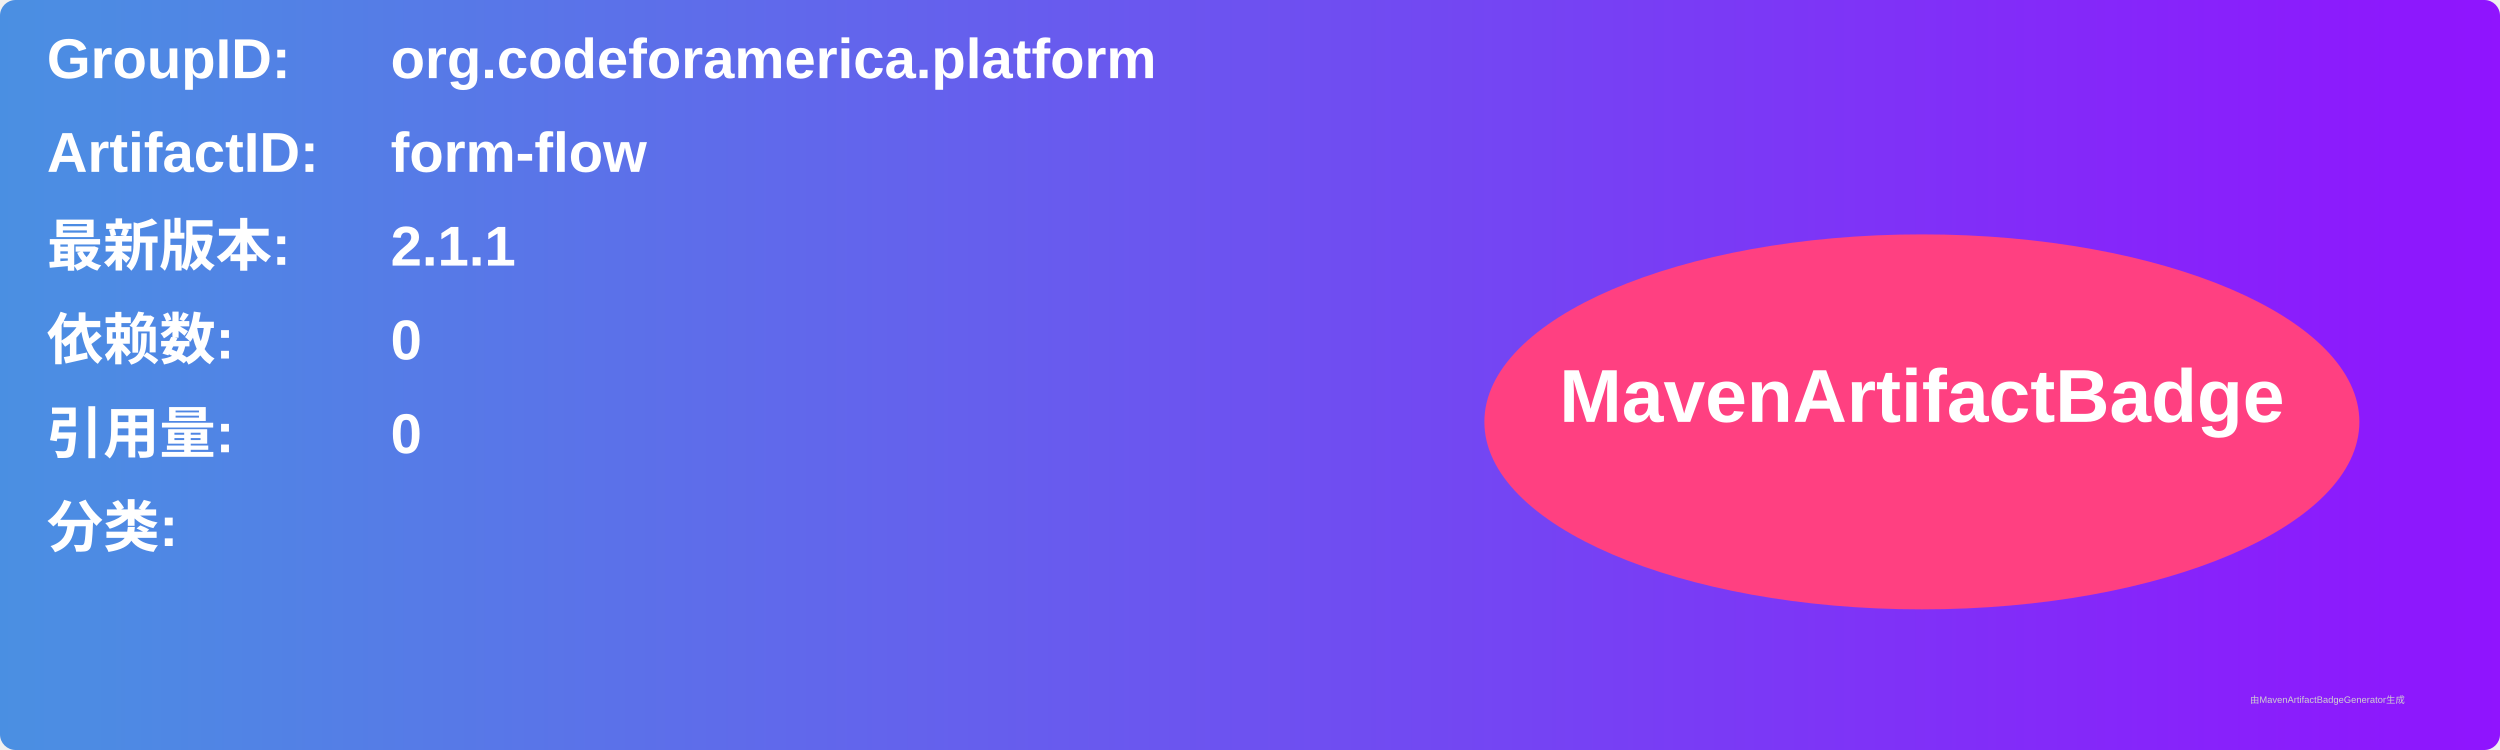
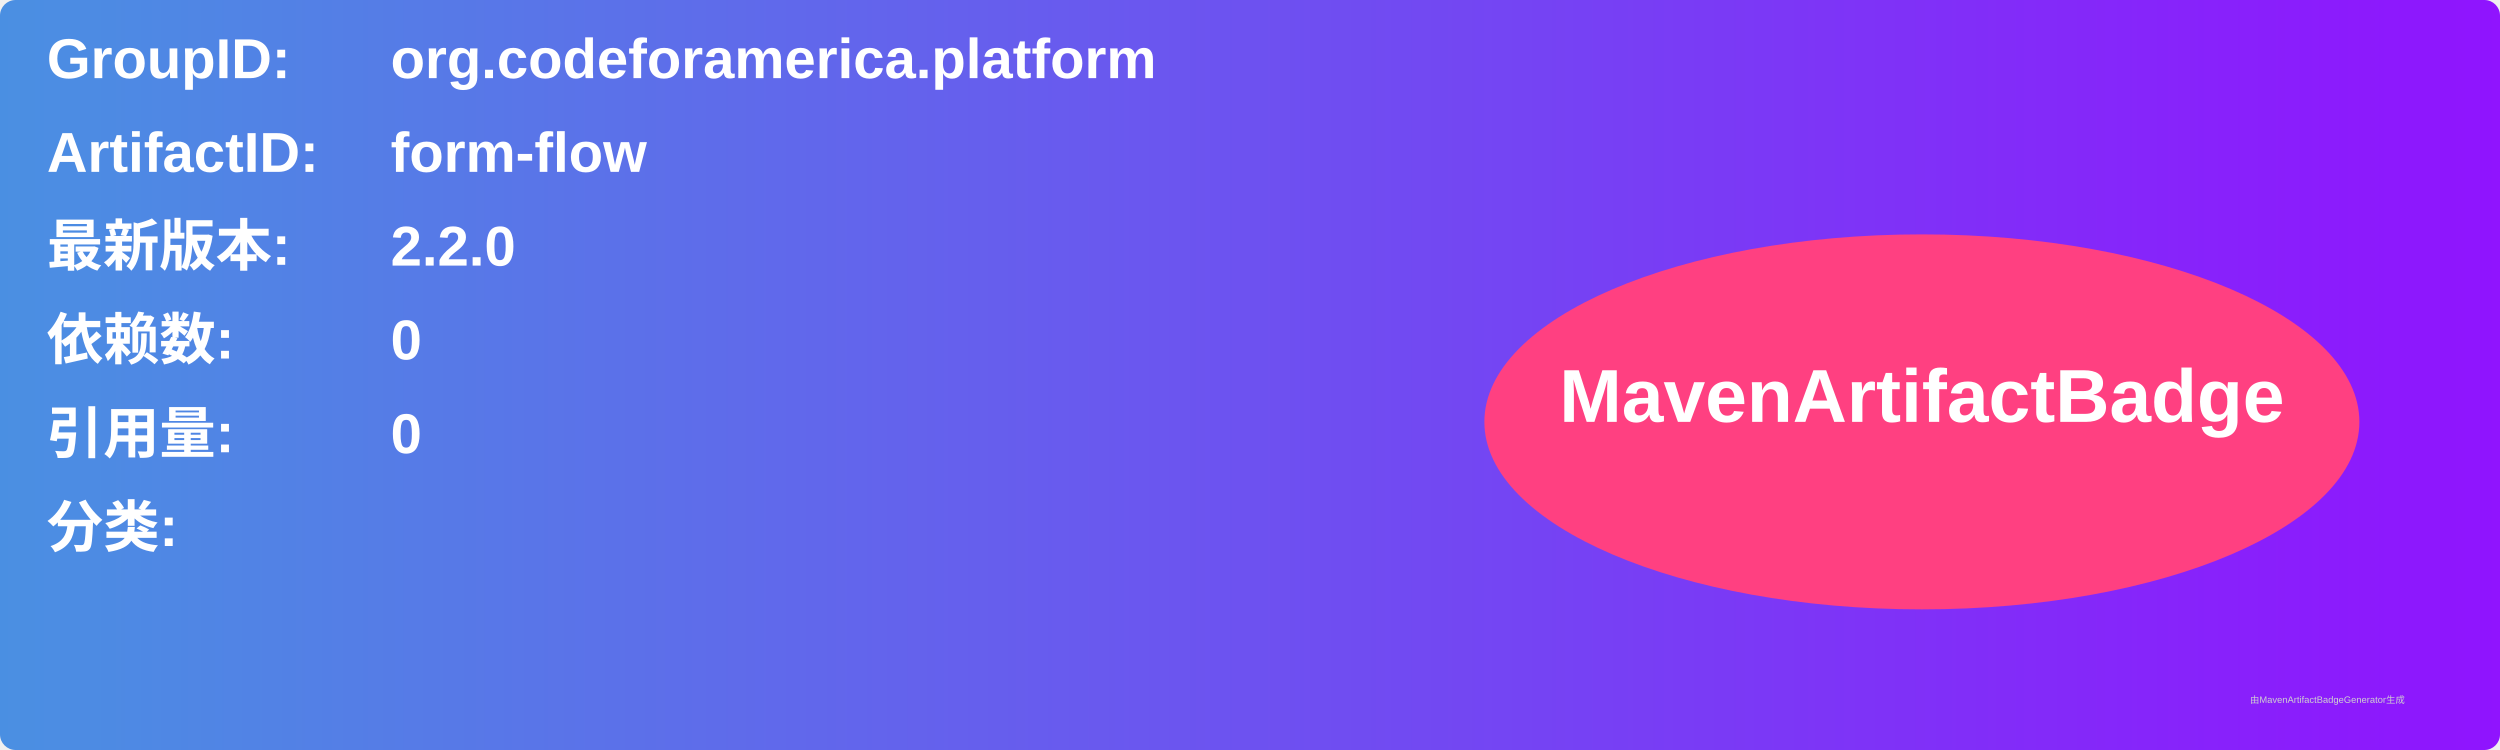
<svg xmlns="http://www.w3.org/2000/svg" width="800" height="240" viewBox="0 0 800 240">
  <linearGradient id="grad" x1="0%" y1="0%" x2="100%" y2="0%">
    <stop offset="0%" stop-color="#4a90e2" />
    <stop offset="100%" stop-color="#9013fe" />
  </linearGradient>
  <rect width="100%" height="100%" rx="5" ry="5" fill="url(#grad)" />
  <g transform="translate(15, 15)">
    <text x="0" y="10" font-family="Arial" font-size="18" fill="white" font-weight="bold" width="260">GroupID:</text>
    <text x="110" y="10" font-family="Arial" font-size="18" fill="white" font-weight="bold" width="460">org.codeforamerica.platform</text>
    <text x="0" y="40" font-family="Arial" font-size="18" fill="white" font-weight="bold" width="260">ArtifactID:</text>
    <text x="110" y="40" font-family="Arial" font-size="18" fill="white" font-weight="bold" width="460">form-flow</text>
    <text x="0" y="70" font-family="Arial" font-size="18" fill="white" font-weight="bold">最新版本:</text>
    <text x="110" y="70" font-family="Arial" font-size="18" fill="white" font-weight="bold">
-       <tspan font-weight="bold">2.1.1</tspan>
+       <tspan font-weight="bold">2.2.0</tspan>
    </text>
    <text x="0" y="100" font-family="Arial" font-size="18" fill="white" font-weight="bold">依赖数: </text>
    <text x="110" y="100" font-family="Arial" font-size="18" fill="white">
      <tspan font-weight="bold">0</tspan>
    </text>
    <text x="0" y="130" font-family="Arial" font-size="18" fill="white" font-weight="bold">引用量: </text>
    <text x="110" y="130" font-family="Arial" font-size="18" fill="white">
      <tspan font-weight="bold">0</tspan>
    </text>
    <text x="0" y="160" font-family="Arial" font-size="18" fill="white" font-weight="bold">分类:</text>
    <text x="10" y="190" font-family="Arial" font-size="10" fill="white">
      <tspan font-weight="bold" />
    </text>
    <ellipse cx="600" cy="120" rx="140" ry="60" fill="#ff4081" />
    <text x="600" y="120" text-anchor="middle" font-family="Arial" font-size="24" fill="white" font-weight="bold">MavenArtifactBadge</text>
  </g>
  <text x="720" y="225" font-family="Arial" font-size="3" fill="#d0d0d0">由MavenArtifactBadgeGenerator生成</text>
</svg>
